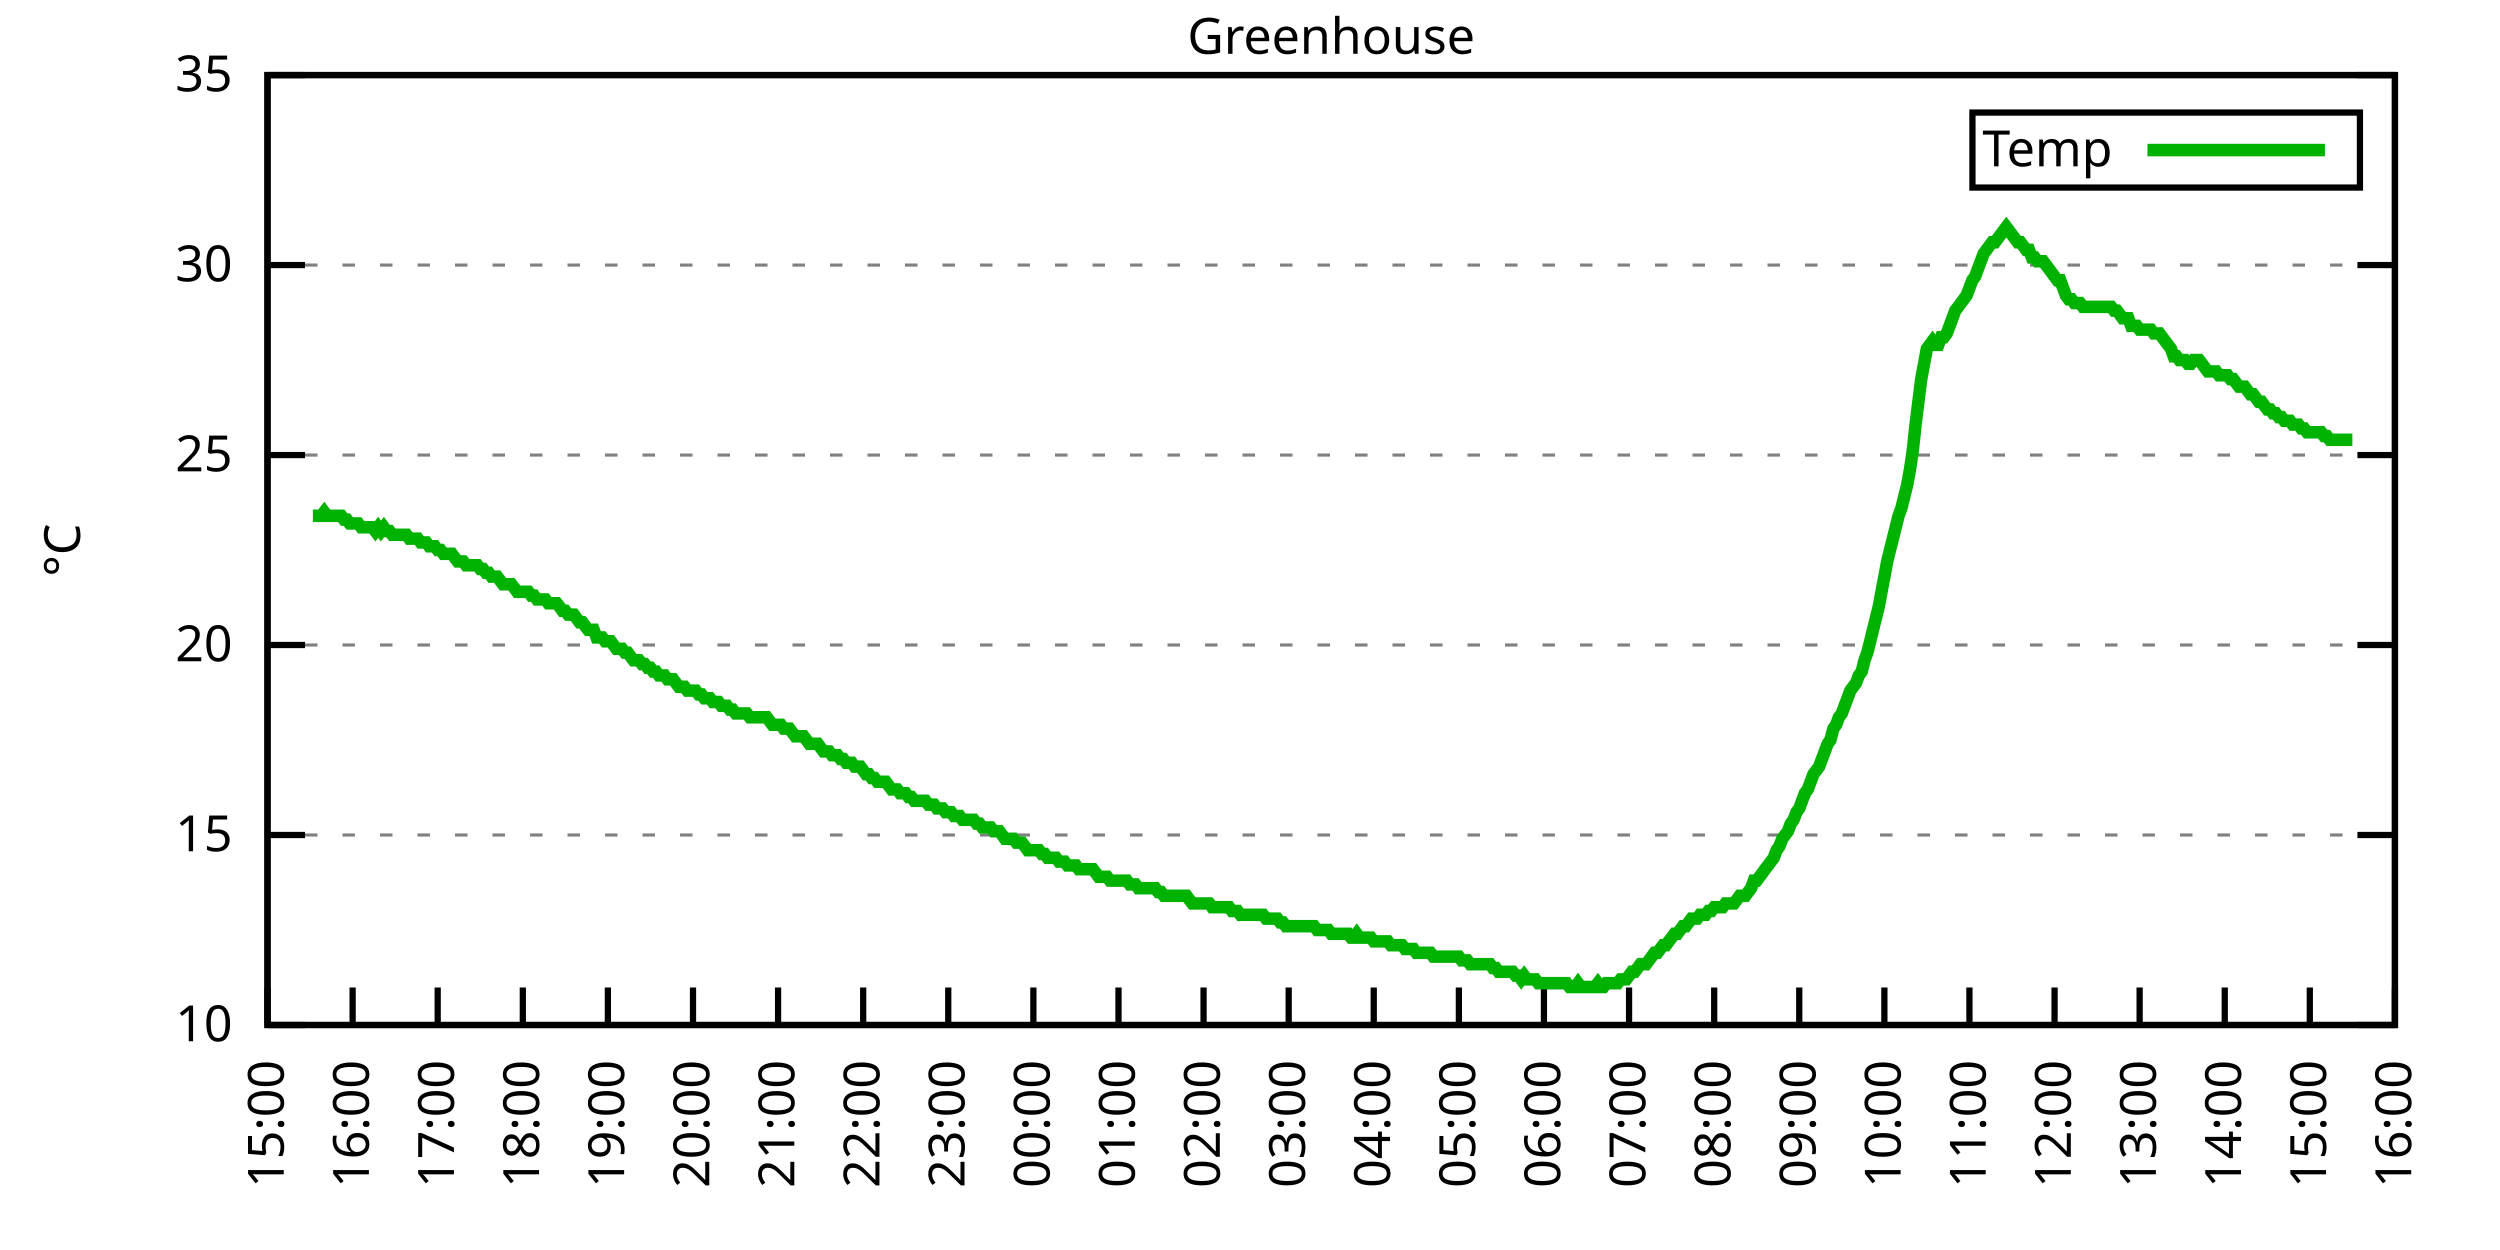
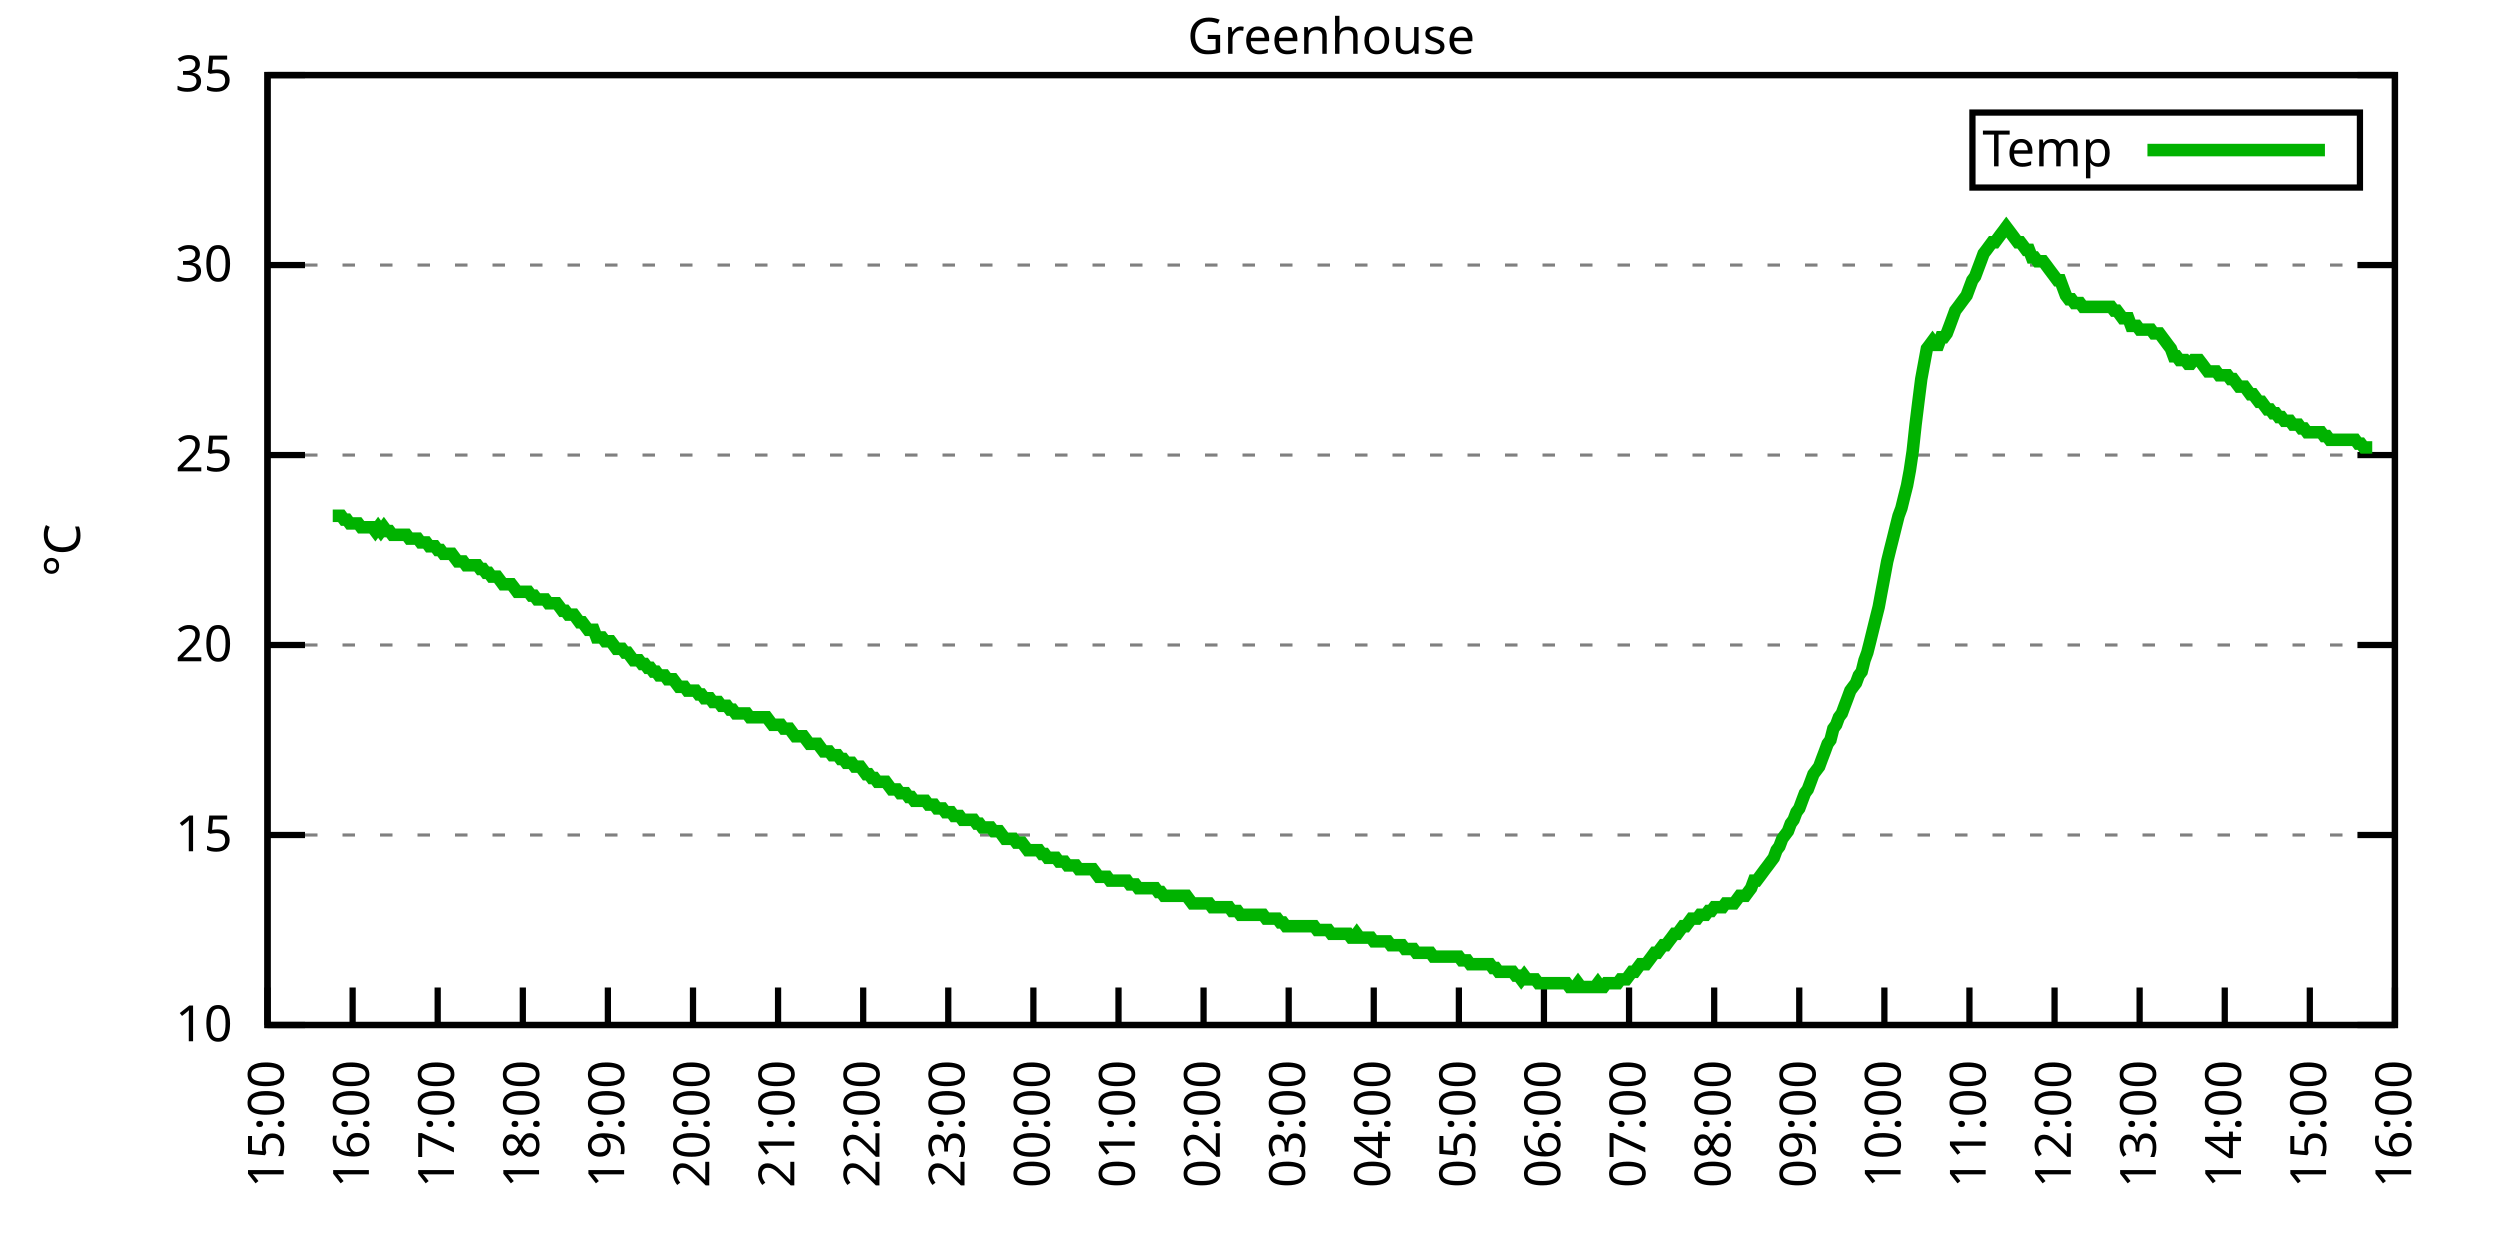
<svg xmlns="http://www.w3.org/2000/svg" xmlns:xlink="http://www.w3.org/1999/xlink" width="400" height="200" viewBox="0 0 400 200">
  <g id="gnuplot_canvas">
    <rect x="0" y="0" width="400" height="200" fill="none" />
    <defs>
      <circle id="gpDot" r="0.5" stroke-width="0.5" stroke="currentColor" />
      <path id="gpPt0" stroke-width="0.333" stroke="currentColor" d="M-1,0 h2 M0,-1 v2" />
      <path id="gpPt1" stroke-width="0.333" stroke="currentColor" d="M-1,-1 L1,1 M1,-1 L-1,1" />
      <path id="gpPt2" stroke-width="0.333" stroke="currentColor" d="M-1,0 L1,0 M0,-1 L0,1 M-1,-1 L1,1 M-1,1 L1,-1" />
      <rect id="gpPt3" stroke-width="0.333" stroke="currentColor" x="-1" y="-1" width="2" height="2" />
      <rect id="gpPt4" stroke-width="0.333" stroke="currentColor" fill="currentColor" x="-1" y="-1" width="2" height="2" />
      <circle id="gpPt5" stroke-width="0.333" stroke="currentColor" cx="0" cy="0" r="1" />
      <use xlink:href="#gpPt5" id="gpPt6" fill="currentColor" stroke="none" />
      <path id="gpPt7" stroke-width="0.333" stroke="currentColor" d="M0,-1.33 L-1.33,0.67 L1.33,0.67 z" />
      <use xlink:href="#gpPt7" id="gpPt8" fill="currentColor" stroke="none" />
      <use xlink:href="#gpPt7" id="gpPt9" stroke="currentColor" transform="rotate(180)" />
      <use xlink:href="#gpPt9" id="gpPt10" fill="currentColor" stroke="none" />
      <use xlink:href="#gpPt3" id="gpPt11" stroke="currentColor" transform="rotate(45)" />
      <use xlink:href="#gpPt11" id="gpPt12" fill="currentColor" stroke="none" />
      <path id="gpPt13" stroke-width="0.333" stroke="currentColor" d="M0,1.330 L1.265,0.411 L0.782,-1.067 L-0.782,-1.076 L-1.265,0.411 z" />
      <use xlink:href="#gpPt13" id="gpPt14" fill="currentColor" stroke="none" />
      <filter id="textbox" filterUnits="objectBoundingBox" x="0" y="0" height="1" width="1">
        <feFlood flood-color="white" flood-opacity="1" result="bgnd" />
        <feComposite in="SourceGraphic" in2="bgnd" operator="atop" />
      </filter>
      <filter id="greybox" filterUnits="objectBoundingBox" x="0" y="0" height="1" width="1">
        <feFlood flood-color="lightgrey" flood-opacity="1" result="grey" />
        <feComposite in="SourceGraphic" in2="grey" operator="atop" />
      </filter>
    </defs>
    <g fill="none" color="white" stroke="currentColor" stroke-width="1.00" stroke-linecap="butt" stroke-linejoin="miter">
</g>
    <g fill="none" color="black" stroke="currentColor" stroke-width="1.00" stroke-linecap="butt" stroke-linejoin="miter">
      <g stroke="none" shape-rendering="crispEdges">
        <polygon fill="rgb(255, 255, 255)" points="42.80,164.00 383.18,164.00 383.18,12.02 42.80,12.02 " />
      </g>
    </g>
    <g fill="none" color="black" stroke="currentColor" stroke-width="1.00" stroke-linecap="butt" stroke-linejoin="miter">
</g>
    <g fill="none" color="black" stroke="black" stroke-width="0.50" stroke-linecap="butt" stroke-linejoin="miter">
</g>
    <g fill="none" color="gray" stroke="currentColor" stroke-width="0.50" stroke-linecap="butt" stroke-linejoin="miter">
      <path stroke="gray" stroke-dasharray="2,4" class="gridline" d="M42.80,164.00 L383.19,164.00  " />
    </g>
    <g fill="none" color="gray" stroke="gray" stroke-width="1.00" stroke-linecap="butt" stroke-linejoin="miter">
</g>
    <g fill="none" color="black" stroke="currentColor" stroke-width="1.00" stroke-linecap="butt" stroke-linejoin="miter">
      <path stroke="black" d="M42.80,164.00 L48.80,164.00 M383.19,164.00 L377.19,164.00  " />
      <g transform="translate(37.20,166.60)" stroke="none" fill="black" font-family="Sans" font-size="8.00" text-anchor="end">
        <text>
          <tspan font-family="Sans"> 10</tspan>
        </text>
      </g>
    </g>
    <g fill="none" color="black" stroke="currentColor" stroke-width="1.00" stroke-linecap="butt" stroke-linejoin="miter">
</g>
    <g fill="none" color="black" stroke="black" stroke-width="0.50" stroke-linecap="butt" stroke-linejoin="miter">
</g>
    <g fill="none" color="gray" stroke="currentColor" stroke-width="0.50" stroke-linecap="butt" stroke-linejoin="miter">
      <path stroke="gray" stroke-dasharray="2,4" class="gridline" d="M42.80,133.60 L383.19,133.60  " />
    </g>
    <g fill="none" color="gray" stroke="gray" stroke-width="1.00" stroke-linecap="butt" stroke-linejoin="miter">
</g>
    <g fill="none" color="black" stroke="currentColor" stroke-width="1.00" stroke-linecap="butt" stroke-linejoin="miter">
      <path stroke="black" d="M42.80,133.60 L48.80,133.60 M383.19,133.60 L377.19,133.60  " />
      <g transform="translate(37.20,136.20)" stroke="none" fill="black" font-family="Sans" font-size="8.00" text-anchor="end">
        <text>
          <tspan font-family="Sans"> 15</tspan>
        </text>
      </g>
    </g>
    <g fill="none" color="black" stroke="currentColor" stroke-width="1.00" stroke-linecap="butt" stroke-linejoin="miter">
</g>
    <g fill="none" color="black" stroke="black" stroke-width="0.50" stroke-linecap="butt" stroke-linejoin="miter">
</g>
    <g fill="none" color="gray" stroke="currentColor" stroke-width="0.50" stroke-linecap="butt" stroke-linejoin="miter">
      <path stroke="gray" stroke-dasharray="2,4" class="gridline" d="M42.80,103.20 L383.19,103.20  " />
    </g>
    <g fill="none" color="gray" stroke="gray" stroke-width="1.00" stroke-linecap="butt" stroke-linejoin="miter">
</g>
    <g fill="none" color="black" stroke="currentColor" stroke-width="1.00" stroke-linecap="butt" stroke-linejoin="miter">
      <path stroke="black" d="M42.80,103.20 L48.80,103.20 M383.19,103.20 L377.19,103.20  " />
      <g transform="translate(37.20,105.80)" stroke="none" fill="black" font-family="Sans" font-size="8.00" text-anchor="end">
        <text>
          <tspan font-family="Sans"> 20</tspan>
        </text>
      </g>
    </g>
    <g fill="none" color="black" stroke="currentColor" stroke-width="1.00" stroke-linecap="butt" stroke-linejoin="miter">
</g>
    <g fill="none" color="black" stroke="black" stroke-width="0.50" stroke-linecap="butt" stroke-linejoin="miter">
</g>
    <g fill="none" color="gray" stroke="currentColor" stroke-width="0.50" stroke-linecap="butt" stroke-linejoin="miter">
      <path stroke="gray" stroke-dasharray="2,4" class="gridline" d="M42.80,72.81 L383.19,72.81  " />
    </g>
    <g fill="none" color="gray" stroke="gray" stroke-width="1.00" stroke-linecap="butt" stroke-linejoin="miter">
</g>
    <g fill="none" color="black" stroke="currentColor" stroke-width="1.00" stroke-linecap="butt" stroke-linejoin="miter">
      <path stroke="black" d="M42.80,72.81 L48.80,72.81 M383.19,72.81 L377.19,72.81  " />
      <g transform="translate(37.20,75.41)" stroke="none" fill="black" font-family="Sans" font-size="8.00" text-anchor="end">
        <text>
          <tspan font-family="Sans"> 25</tspan>
        </text>
      </g>
    </g>
    <g fill="none" color="black" stroke="currentColor" stroke-width="1.00" stroke-linecap="butt" stroke-linejoin="miter">
</g>
    <g fill="none" color="black" stroke="black" stroke-width="0.50" stroke-linecap="butt" stroke-linejoin="miter">
</g>
    <g fill="none" color="gray" stroke="currentColor" stroke-width="0.50" stroke-linecap="butt" stroke-linejoin="miter">
      <path stroke="gray" stroke-dasharray="2,4" class="gridline" d="M42.80,42.41 L383.19,42.41  " />
    </g>
    <g fill="none" color="gray" stroke="gray" stroke-width="1.00" stroke-linecap="butt" stroke-linejoin="miter">
</g>
    <g fill="none" color="black" stroke="currentColor" stroke-width="1.00" stroke-linecap="butt" stroke-linejoin="miter">
      <path stroke="black" d="M42.80,42.41 L48.80,42.41 M383.19,42.41 L377.19,42.41  " />
      <g transform="translate(37.20,45.01)" stroke="none" fill="black" font-family="Sans" font-size="8.00" text-anchor="end">
        <text>
          <tspan font-family="Sans"> 30</tspan>
        </text>
      </g>
    </g>
    <g fill="none" color="black" stroke="currentColor" stroke-width="1.00" stroke-linecap="butt" stroke-linejoin="miter">
</g>
    <g fill="none" color="black" stroke="black" stroke-width="0.50" stroke-linecap="butt" stroke-linejoin="miter">
</g>
    <g fill="none" color="gray" stroke="currentColor" stroke-width="0.50" stroke-linecap="butt" stroke-linejoin="miter">
      <path stroke="gray" stroke-dasharray="2,4" class="gridline" d="M42.80,12.01 L383.19,12.01  " />
    </g>
    <g fill="none" color="gray" stroke="gray" stroke-width="1.00" stroke-linecap="butt" stroke-linejoin="miter">
</g>
    <g fill="none" color="black" stroke="currentColor" stroke-width="1.00" stroke-linecap="butt" stroke-linejoin="miter">
      <path stroke="black" d="M42.80,12.01 L48.80,12.01 M383.19,12.01 L377.19,12.01  " />
      <g transform="translate(37.20,14.61)" stroke="none" fill="black" font-family="Sans" font-size="8.00" text-anchor="end">
        <text>
          <tspan font-family="Sans"> 35</tspan>
        </text>
      </g>
    </g>
    <g fill="none" color="black" stroke="currentColor" stroke-width="1.00" stroke-linecap="butt" stroke-linejoin="miter">
      <path stroke="black" d="M42.80,164.00 L42.80,158.00  " />
      <g transform="translate(45.40,169.60) rotate(270.00)" stroke="none" fill="black" font-family="Sans" font-size="8.00" text-anchor="end">
        <text>
          <tspan font-family="Sans">15:00</tspan>
        </text>
      </g>
    </g>
    <g fill="none" color="black" stroke="currentColor" stroke-width="1.00" stroke-linecap="butt" stroke-linejoin="miter">
      <path stroke="black" d="M56.42,164.00 L56.42,158.00  " />
      <g transform="translate(59.02,169.60) rotate(270.00)" stroke="none" fill="black" font-family="Sans" font-size="8.00" text-anchor="end">
        <text>
          <tspan font-family="Sans">16:00</tspan>
        </text>
      </g>
    </g>
    <g fill="none" color="black" stroke="currentColor" stroke-width="1.00" stroke-linecap="butt" stroke-linejoin="miter">
      <path stroke="black" d="M70.03,164.00 L70.03,158.00  " />
      <g transform="translate(72.63,169.60) rotate(270.00)" stroke="none" fill="black" font-family="Sans" font-size="8.00" text-anchor="end">
        <text>
          <tspan font-family="Sans">17:00</tspan>
        </text>
      </g>
    </g>
    <g fill="none" color="black" stroke="currentColor" stroke-width="1.00" stroke-linecap="butt" stroke-linejoin="miter">
      <path stroke="black" d="M83.65,164.00 L83.65,158.00  " />
      <g transform="translate(86.25,169.60) rotate(270.00)" stroke="none" fill="black" font-family="Sans" font-size="8.00" text-anchor="end">
        <text>
          <tspan font-family="Sans">18:00</tspan>
        </text>
      </g>
    </g>
    <g fill="none" color="black" stroke="currentColor" stroke-width="1.00" stroke-linecap="butt" stroke-linejoin="miter">
      <path stroke="black" d="M97.26,164.00 L97.26,158.00  " />
      <g transform="translate(99.86,169.60) rotate(270.00)" stroke="none" fill="black" font-family="Sans" font-size="8.00" text-anchor="end">
        <text>
          <tspan font-family="Sans">19:00</tspan>
        </text>
      </g>
    </g>
    <g fill="none" color="black" stroke="currentColor" stroke-width="1.00" stroke-linecap="butt" stroke-linejoin="miter">
      <path stroke="black" d="M110.88,164.00 L110.88,158.00  " />
      <g transform="translate(113.48,169.60) rotate(270.00)" stroke="none" fill="black" font-family="Sans" font-size="8.00" text-anchor="end">
        <text>
          <tspan font-family="Sans">20:00</tspan>
        </text>
      </g>
    </g>
    <g fill="none" color="black" stroke="currentColor" stroke-width="1.00" stroke-linecap="butt" stroke-linejoin="miter">
      <path stroke="black" d="M124.49,164.00 L124.49,158.00  " />
      <g transform="translate(127.09,169.60) rotate(270.00)" stroke="none" fill="black" font-family="Sans" font-size="8.00" text-anchor="end">
        <text>
          <tspan font-family="Sans">21:00</tspan>
        </text>
      </g>
    </g>
    <g fill="none" color="black" stroke="currentColor" stroke-width="1.00" stroke-linecap="butt" stroke-linejoin="miter">
      <path stroke="black" d="M138.11,164.00 L138.11,158.00  " />
      <g transform="translate(140.71,169.60) rotate(270.00)" stroke="none" fill="black" font-family="Sans" font-size="8.00" text-anchor="end">
        <text>
          <tspan font-family="Sans">22:00</tspan>
        </text>
      </g>
    </g>
    <g fill="none" color="black" stroke="currentColor" stroke-width="1.00" stroke-linecap="butt" stroke-linejoin="miter">
      <path stroke="black" d="M151.72,164.00 L151.72,158.00  " />
      <g transform="translate(154.32,169.60) rotate(270.00)" stroke="none" fill="black" font-family="Sans" font-size="8.00" text-anchor="end">
        <text>
          <tspan font-family="Sans">23:00</tspan>
        </text>
      </g>
    </g>
    <g fill="none" color="black" stroke="currentColor" stroke-width="1.00" stroke-linecap="butt" stroke-linejoin="miter">
      <path stroke="black" d="M165.34,164.00 L165.34,158.00  " />
      <g transform="translate(167.94,169.60) rotate(270.00)" stroke="none" fill="black" font-family="Sans" font-size="8.00" text-anchor="end">
        <text>
          <tspan font-family="Sans">00:00</tspan>
        </text>
      </g>
    </g>
    <g fill="none" color="black" stroke="currentColor" stroke-width="1.00" stroke-linecap="butt" stroke-linejoin="miter">
      <path stroke="black" d="M178.96,164.00 L178.96,158.00  " />
      <g transform="translate(181.56,169.60) rotate(270.00)" stroke="none" fill="black" font-family="Sans" font-size="8.00" text-anchor="end">
        <text>
          <tspan font-family="Sans">01:00</tspan>
        </text>
      </g>
    </g>
    <g fill="none" color="black" stroke="currentColor" stroke-width="1.00" stroke-linecap="butt" stroke-linejoin="miter">
      <path stroke="black" d="M192.57,164.00 L192.57,158.00  " />
      <g transform="translate(195.17,169.60) rotate(270.00)" stroke="none" fill="black" font-family="Sans" font-size="8.00" text-anchor="end">
        <text>
          <tspan font-family="Sans">02:00</tspan>
        </text>
      </g>
    </g>
    <g fill="none" color="black" stroke="currentColor" stroke-width="1.00" stroke-linecap="butt" stroke-linejoin="miter">
      <path stroke="black" d="M206.19,164.00 L206.19,158.00  " />
      <g transform="translate(208.79,169.60) rotate(270.00)" stroke="none" fill="black" font-family="Sans" font-size="8.00" text-anchor="end">
        <text>
          <tspan font-family="Sans">03:00</tspan>
        </text>
      </g>
    </g>
    <g fill="none" color="black" stroke="currentColor" stroke-width="1.00" stroke-linecap="butt" stroke-linejoin="miter">
      <path stroke="black" d="M219.80,164.00 L219.80,158.00  " />
      <g transform="translate(222.40,169.60) rotate(270.00)" stroke="none" fill="black" font-family="Sans" font-size="8.00" text-anchor="end">
        <text>
          <tspan font-family="Sans">04:00</tspan>
        </text>
      </g>
    </g>
    <g fill="none" color="black" stroke="currentColor" stroke-width="1.00" stroke-linecap="butt" stroke-linejoin="miter">
      <path stroke="black" d="M233.42,164.00 L233.42,158.00  " />
      <g transform="translate(236.02,169.60) rotate(270.00)" stroke="none" fill="black" font-family="Sans" font-size="8.00" text-anchor="end">
        <text>
          <tspan font-family="Sans">05:00</tspan>
        </text>
      </g>
    </g>
    <g fill="none" color="black" stroke="currentColor" stroke-width="1.00" stroke-linecap="butt" stroke-linejoin="miter">
      <path stroke="black" d="M247.03,164.00 L247.03,158.00  " />
      <g transform="translate(249.63,169.60) rotate(270.00)" stroke="none" fill="black" font-family="Sans" font-size="8.00" text-anchor="end">
        <text>
          <tspan font-family="Sans">06:00</tspan>
        </text>
      </g>
    </g>
    <g fill="none" color="black" stroke="currentColor" stroke-width="1.00" stroke-linecap="butt" stroke-linejoin="miter">
      <path stroke="black" d="M260.65,164.00 L260.65,158.00  " />
      <g transform="translate(263.25,169.60) rotate(270.00)" stroke="none" fill="black" font-family="Sans" font-size="8.00" text-anchor="end">
        <text>
          <tspan font-family="Sans">07:00</tspan>
        </text>
      </g>
    </g>
    <g fill="none" color="black" stroke="currentColor" stroke-width="1.00" stroke-linecap="butt" stroke-linejoin="miter">
      <path stroke="black" d="M274.27,164.00 L274.27,158.00  " />
      <g transform="translate(276.87,169.60) rotate(270.00)" stroke="none" fill="black" font-family="Sans" font-size="8.00" text-anchor="end">
        <text>
          <tspan font-family="Sans">08:00</tspan>
        </text>
      </g>
    </g>
    <g fill="none" color="black" stroke="currentColor" stroke-width="1.00" stroke-linecap="butt" stroke-linejoin="miter">
      <path stroke="black" d="M287.88,164.00 L287.88,158.00  " />
      <g transform="translate(290.48,169.60) rotate(270.00)" stroke="none" fill="black" font-family="Sans" font-size="8.00" text-anchor="end">
        <text>
          <tspan font-family="Sans">09:00</tspan>
        </text>
      </g>
    </g>
    <g fill="none" color="black" stroke="currentColor" stroke-width="1.00" stroke-linecap="butt" stroke-linejoin="miter">
      <path stroke="black" d="M301.50,164.00 L301.50,158.00  " />
      <g transform="translate(304.10,169.60) rotate(270.00)" stroke="none" fill="black" font-family="Sans" font-size="8.00" text-anchor="end">
        <text>
          <tspan font-family="Sans">10:00</tspan>
        </text>
      </g>
    </g>
    <g fill="none" color="black" stroke="currentColor" stroke-width="1.00" stroke-linecap="butt" stroke-linejoin="miter">
      <path stroke="black" d="M315.11,164.00 L315.11,158.00  " />
      <g transform="translate(317.71,169.60) rotate(270.00)" stroke="none" fill="black" font-family="Sans" font-size="8.00" text-anchor="end">
        <text>
          <tspan font-family="Sans">11:00</tspan>
        </text>
      </g>
    </g>
    <g fill="none" color="black" stroke="currentColor" stroke-width="1.00" stroke-linecap="butt" stroke-linejoin="miter">
      <path stroke="black" d="M328.73,164.00 L328.73,158.00  " />
      <g transform="translate(331.33,169.60) rotate(270.00)" stroke="none" fill="black" font-family="Sans" font-size="8.00" text-anchor="end">
        <text>
          <tspan font-family="Sans">12:00</tspan>
        </text>
      </g>
    </g>
    <g fill="none" color="black" stroke="currentColor" stroke-width="1.00" stroke-linecap="butt" stroke-linejoin="miter">
      <path stroke="black" d="M342.34,164.00 L342.34,158.00  " />
      <g transform="translate(344.94,169.60) rotate(270.00)" stroke="none" fill="black" font-family="Sans" font-size="8.00" text-anchor="end">
        <text>
          <tspan font-family="Sans">13:00</tspan>
        </text>
      </g>
    </g>
    <g fill="none" color="black" stroke="currentColor" stroke-width="1.00" stroke-linecap="butt" stroke-linejoin="miter">
      <path stroke="black" d="M355.96,164.00 L355.96,158.00  " />
      <g transform="translate(358.56,169.60) rotate(270.00)" stroke="none" fill="black" font-family="Sans" font-size="8.00" text-anchor="end">
        <text>
          <tspan font-family="Sans">14:00</tspan>
        </text>
      </g>
    </g>
    <g fill="none" color="black" stroke="currentColor" stroke-width="1.00" stroke-linecap="butt" stroke-linejoin="miter">
      <path stroke="black" d="M369.57,164.00 L369.57,158.00  " />
      <g transform="translate(372.17,169.60) rotate(270.00)" stroke="none" fill="black" font-family="Sans" font-size="8.00" text-anchor="end">
        <text>
          <tspan font-family="Sans">15:00</tspan>
        </text>
      </g>
    </g>
    <g fill="none" color="black" stroke="currentColor" stroke-width="1.00" stroke-linecap="butt" stroke-linejoin="miter">
      <path stroke="black" d="M383.19,164.00 L383.19,158.00  " />
      <g transform="translate(385.79,169.60) rotate(270.00)" stroke="none" fill="black" font-family="Sans" font-size="8.00" text-anchor="end">
        <text>
          <tspan font-family="Sans">16:00</tspan>
        </text>
      </g>
    </g>
    <g fill="none" color="black" stroke="currentColor" stroke-width="1.00" stroke-linecap="butt" stroke-linejoin="miter">
</g>
    <g fill="none" color="black" stroke="currentColor" stroke-width="1.00" stroke-linecap="butt" stroke-linejoin="miter">
      <path stroke="black" d="M42.80,12.01 L42.80,164.00 L383.19,164.00 L383.19,12.01 L42.80,12.01 Z  " />
    </g>
    <g fill="none" color="black" stroke="currentColor" stroke-width="1.00" stroke-linecap="butt" stroke-linejoin="miter">
</g>
    <g fill="none" color="black" stroke="currentColor" stroke-width="1.00" stroke-linecap="butt" stroke-linejoin="miter">
      <path stroke="black" d="M315.59,30.01 L315.59,18.01 L377.59,18.01 L377.59,30.01 L315.59,30.01 Z  " />
    </g>
    <g id="Greenhouse_plot_1">
      <g fill="none" color="white" stroke="black" stroke-width="2.00" stroke-linecap="butt" stroke-linejoin="miter">
</g>
      <g fill="none" color="black" stroke="currentColor" stroke-width="2.00" stroke-linecap="butt" stroke-linejoin="miter">
        <g transform="translate(337.99,26.61)" stroke="none" fill="black" font-family="Sans" font-size="8.00" text-anchor="end">
          <text>
            <tspan font-family="Sans">Temp</tspan>
          </text>
        </g>
      </g>
      <g fill="none" color="black" stroke="currentColor" stroke-width="2.00" stroke-linecap="butt" stroke-linejoin="miter">
-         <path stroke="rgb(  0, 178,   0)" d="M343.59,24.01 L371.99,24.01 M50.06,82.53 L50.52,82.53 L50.97,82.53 L51.42,82.53 L51.88,81.93 L52.33,82.53   L52.78,82.53 L53.24,82.53 L53.69,82.53 L54.15,82.53 L54.60,82.53 L55.05,83.14 L55.51,83.14 L55.96,83.75   L56.42,83.75 L56.87,83.75 L57.32,83.75 L57.78,84.36 L58.23,84.36 L58.68,84.36 L59.14,84.36 L59.59,84.36   L60.05,84.97 L60.50,84.36 L60.95,84.97 L61.41,84.36 L61.86,84.97 L62.32,84.97 L62.77,85.57 L63.22,85.57   L63.68,85.57 L64.13,85.57 L64.58,85.57 L65.04,85.57 L65.49,86.18 L65.95,86.18 L66.40,86.18 L66.85,86.18   L67.31,86.79 L67.76,86.79 L68.22,86.79 L68.67,87.40 L69.12,87.40 L69.58,87.40 L70.03,88.00 L70.49,88.00   L70.94,88.61 L71.39,88.61 L71.85,88.61 L72.30,88.61 L72.75,89.22 L73.21,89.83 L73.66,89.83 L74.12,89.83   L74.57,90.44 L75.02,90.44 L75.48,90.44 L75.93,90.44 L76.39,90.44 L76.84,91.04 L77.29,91.04 L77.75,91.65   L78.20,91.65 L78.65,92.26 L79.11,92.26 L79.56,92.26 L80.02,92.87 L80.47,93.48 L80.92,93.48 L81.38,93.48   L81.83,93.48 L82.29,94.08 L82.74,94.69 L83.19,94.69 L83.65,94.69 L84.10,94.69 L84.55,94.69 L85.01,95.30   L85.46,95.30 L85.92,95.91 L86.37,95.91 L86.82,95.91 L87.28,95.91 L87.73,96.52 L88.19,96.52 L88.64,96.52   L89.09,96.52 L89.55,97.12 L90.00,97.73 L90.45,97.73 L90.91,98.34 L91.36,98.34 L91.82,98.34 L92.27,98.95   L92.72,99.56 L93.18,99.56 L93.63,100.16 L94.09,100.77 L94.54,100.77 L94.99,100.77 L95.45,101.99 L95.90,101.99   L96.35,101.99 L96.81,102.60 L97.26,102.60 L97.72,102.60 L98.17,103.20 L98.62,103.81 L99.08,103.81 L99.53,103.81   L99.99,104.42 L100.44,104.42 L100.89,105.03 L101.35,105.64 L101.80,105.64 L102.25,105.64 L102.71,106.24 L103.16,106.24   L103.62,106.85 L104.07,106.85 L104.52,107.46 L104.98,107.46 L105.43,108.07 L105.89,108.07 L106.34,108.07 L106.79,108.68   L107.25,108.68 L107.70,108.68 L108.15,109.28 L108.61,109.89 L109.06,109.89 L109.52,109.89 L109.97,110.50 L110.42,110.50   L110.88,110.50 L111.33,110.50 L111.79,111.11 L112.24,111.11 L112.69,111.72 L113.15,111.72 L113.60,111.72 L114.05,112.32   L114.51,112.32 L114.96,112.32 L115.42,112.93 L115.87,112.93 L116.32,112.93 L116.78,113.54 L117.23,113.54 L117.69,114.15   L118.14,114.15 L118.59,114.15 L119.05,114.15 L119.50,114.15 L119.96,114.76 L120.41,114.76 L120.86,114.76 L121.32,114.76   L121.77,114.76 L122.22,114.76 L122.68,114.76 L123.13,115.36 L123.59,115.97 L124.04,115.97 L124.49,115.97 L124.95,115.97   L125.40,116.58 L125.86,116.58 L126.31,116.58 L126.76,117.19 L127.22,117.80 L127.67,117.80 L128.12,117.80 L128.58,117.80   L129.03,118.40 L129.49,119.01 L129.94,119.01 L130.39,119.01 L130.85,119.01 L131.30,119.62 L131.76,120.23 L132.21,120.23   L132.66,120.23 L133.12,120.83 L133.57,120.83 L134.02,120.83 L134.48,121.44 L134.93,121.44 L135.39,122.05 L135.84,122.05   L136.29,122.05 L136.75,122.66 L137.20,122.66 L137.66,122.66 L138.11,123.27 L138.56,123.87 L139.02,123.87 L139.47,124.48   L139.92,124.48 L140.38,125.09 L140.83,125.09 L141.29,125.09 L141.74,125.09 L142.19,125.70 L142.65,126.31 L143.10,126.31   L143.56,126.31 L144.01,126.91 L144.46,126.91 L144.92,126.91 L145.37,127.52 L145.82,127.52 L146.28,128.13 L146.73,128.13   L147.19,128.13 L147.64,128.13 L148.09,128.13 L148.55,128.74 L149.00,128.74 L149.46,128.74 L149.91,129.35 L150.36,129.35   L150.82,129.35 L151.27,129.95 L151.72,129.95 L152.18,129.95 L152.63,130.56 L153.09,130.56 L153.54,130.56 L153.99,131.17   L154.45,131.17 L154.90,131.17 L155.36,131.17 L155.81,131.17 L156.26,131.78 L156.72,131.78 L157.17,132.39 L157.62,132.39   L158.08,132.39 L158.53,132.39 L158.99,132.99 L159.44,132.99 L159.89,132.99 L160.35,133.60 L160.80,134.21 L161.26,134.21   L161.71,134.21 L162.16,134.21 L162.62,134.82 L163.07,134.82 L163.52,134.82 L163.98,135.43 L164.43,136.03 L164.89,136.03   L165.34,136.03 L165.79,136.03 L166.25,136.03 L166.70,136.64 L167.16,136.64 L167.61,137.25 L168.06,137.25 L168.52,137.25   L168.97,137.25 L169.43,137.86 L169.88,137.86 L170.33,137.86 L170.79,138.47 L171.24,138.47 L171.69,138.47 L172.15,138.47   L172.60,139.07 L173.06,139.07 L173.51,139.07 L173.96,139.07 L174.42,139.07 L174.87,139.07 L175.33,139.68 L175.78,140.29   L176.23,140.29 L176.69,140.29 L177.14,140.29 L177.59,140.90 L178.05,140.90 L178.50,140.90 L178.96,140.90 L179.41,140.90   L179.86,140.90 L180.32,140.90 L180.77,141.51 L181.23,141.51 L181.68,141.51 L182.13,142.11 L182.59,142.11 L183.04,142.11   L183.49,142.11 L183.95,142.11 L184.40,142.11 L184.86,142.11 L185.31,142.72 L185.76,142.72 L186.22,143.33 L186.67,143.33   L187.13,143.33 L187.58,143.33 L188.03,143.33 L188.49,143.33 L188.94,143.33 L189.39,143.33 L189.85,143.33 L190.30,143.94   L190.76,144.55 L191.21,144.55 L191.66,144.55 L192.12,144.55 L192.57,144.55 L193.03,144.55 L193.48,144.55 L193.93,145.15   L194.39,145.15 L194.84,145.15 L195.29,145.15 L195.75,145.15 L196.20,145.15 L196.66,145.15 L197.11,145.76 L197.56,145.76   L198.02,145.76 L198.47,146.37 L198.93,146.37 L199.38,146.37 L199.83,146.37 L200.29,146.37 L200.74,146.37 L201.19,146.37   L201.65,146.37 L202.10,146.37 L202.56,146.98 L203.01,146.98 L203.46,146.98 L203.92,146.98 L204.37,146.98 L204.83,147.59   L205.28,147.59 L205.73,148.19 L206.19,148.19 L206.64,148.19 L207.09,148.19 L207.55,148.19 L208.00,148.19 L208.46,148.19   L208.91,148.19 L209.36,148.19 L209.82,148.19 L210.27,148.19 L210.73,148.80 L211.18,148.80 L211.63,148.80 L212.09,148.80   L212.54,148.80 L213.00,149.41 L213.45,149.41 L213.90,149.41 L214.36,149.41 L214.81,149.41 L215.26,149.41 L215.72,149.41   L216.17,150.02 L216.63,150.02 L217.08,149.41 L217.53,150.02 L217.99,150.02 L218.44,150.02 L218.90,150.02 L219.35,150.02   L219.80,150.62 L220.26,150.62 L220.71,150.62 L221.16,150.62 L221.62,150.62 L222.07,150.62 L222.53,151.23 L222.98,151.23   L223.43,151.23 L223.89,151.23 L224.34,151.23 L224.80,151.84 L225.25,151.84 L225.70,151.84 L226.16,151.84 L226.61,152.45   L227.06,152.45 L227.52,152.45 L227.97,152.45 L228.43,152.45 L228.88,152.45 L229.33,153.06 L229.79,153.06 L230.24,153.06   L230.70,153.06 L231.15,153.06 L231.60,153.06 L232.06,153.06 L232.51,153.06 L232.96,153.06 L233.42,153.06 L233.87,153.66   L234.33,153.66 L234.78,153.66 L235.23,154.27 L235.69,154.27 L236.14,154.27 L236.60,154.27 L237.05,154.27 L237.50,154.27   L237.96,154.27 L238.41,154.27 L238.86,154.88 L239.32,154.88 L239.77,155.49 L240.23,155.49 L240.68,155.49 L241.13,155.49   L241.59,155.49 L242.04,155.49 L242.50,156.10 L242.95,156.10 L243.40,156.70 L243.86,156.10 L244.31,156.70 L244.76,156.70   L245.22,156.70 L245.67,156.70 L246.13,157.31 L246.58,157.31 L247.03,157.31 L247.49,157.31 L247.94,157.31 L248.40,157.31   L248.85,157.31 L249.30,157.31 L249.76,157.31 L250.21,157.31 L250.66,157.31 L251.12,157.92 L251.57,157.92 L252.03,157.92   L252.48,157.31 L252.93,157.92 L253.39,157.92 L253.84,157.92 L254.30,157.92 L254.75,157.92 L255.20,157.92 L255.66,157.31   L256.11,157.92 L256.56,157.92 L257.02,157.31 L257.47,157.31 L257.93,157.31 L258.38,157.31 L258.83,157.31 L259.29,156.70   L259.74,156.70 L260.20,156.70 L260.65,156.10 L261.10,155.49 L261.56,155.49 L262.01,154.88 L262.47,154.27 L262.92,154.27   L263.37,154.27 L263.83,153.66 L264.28,153.06 L264.73,152.45 L265.19,152.45 L265.64,151.84 L266.10,151.23 L266.55,151.23   L267.00,150.62 L267.46,150.02 L267.91,149.41 L268.37,149.41 L268.82,148.80 L269.27,148.19 L269.73,148.19 L270.18,147.59   L270.63,146.98 L271.09,146.98 L271.54,146.98 L272.00,146.37 L272.45,146.37 L272.90,146.37 L273.36,145.76 L273.81,145.76   L274.27,145.15 L274.72,145.15 L275.17,145.15 L275.63,145.15 L276.08,144.55 L276.53,144.55 L276.99,144.55 L277.44,144.55   L277.90,143.94 L278.35,143.33 L278.80,143.33 L279.26,143.33 L279.71,142.72 L280.17,142.11 L280.62,140.90 L281.07,140.90   L281.53,140.29 L281.98,139.68 L282.43,139.07 L282.89,138.47 L283.34,137.86 L283.80,137.25 L284.25,136.03 L284.70,135.43   L285.16,134.21 L285.61,133.60 L286.07,132.99 L286.52,131.78 L286.97,131.17 L287.43,129.95 L287.88,129.35 L288.33,128.13   L288.79,126.91 L289.24,126.31 L289.70,125.09 L290.15,123.87 L290.60,123.27 L291.06,122.66 L291.51,121.44 L291.97,120.23   L292.42,119.01 L292.87,118.40 L293.33,116.58 L293.78,115.97 L294.23,114.76 L294.69,114.15 L295.14,112.93 L295.60,111.72   L296.05,110.50 L296.50,109.89 L296.96,109.28 L297.41,108.07 L297.87,107.46 L298.32,105.64 L298.77,104.42 L299.23,102.60   L299.68,100.77 L300.13,98.95 L300.59,97.12 L301.04,94.69 L301.50,92.26 L301.95,89.83 L302.40,88.00 L302.86,86.18   L303.31,84.36 L303.77,82.53 L304.22,81.32 L304.67,79.49 L305.13,77.67 L305.58,75.24 L306.03,72.20 L306.49,67.94   L306.94,64.29 L307.40,60.65 L307.85,58.21 L308.30,55.78 L308.76,55.18 L309.21,54.57 L309.67,55.18 L310.12,55.18   L310.57,53.96 L311.03,53.96 L311.48,53.35 L311.94,52.14 L312.39,50.92 L312.84,49.70 L313.30,49.10 L313.75,48.49   L314.20,47.88 L314.66,47.27 L315.11,46.06 L315.57,44.84 L316.02,44.23 L316.47,43.02 L316.93,41.80 L317.38,40.58   L317.84,39.98 L318.29,39.37 L318.74,38.76 L319.20,38.76 L319.65,38.15 L320.10,37.54 L320.56,36.94 L321.01,36.33   L321.47,36.94 L321.92,37.54 L322.37,38.15 L322.83,38.76 L323.28,38.76 L323.74,39.37 L324.19,39.98 L324.64,39.98   L325.10,41.19 L325.55,41.19 L326.00,41.80 L326.46,41.80 L326.91,41.80 L327.37,42.41 L327.82,43.02 L328.27,43.62   L328.73,44.23 L329.18,44.84 L329.64,44.84 L330.09,46.06 L330.54,47.27 L331.00,47.88 L331.45,47.88 L331.90,48.49   L332.36,48.49 L332.81,48.49 L333.27,49.10 L333.72,49.10 L334.17,49.10 L334.63,49.10 L335.08,49.10 L335.54,49.10   L335.99,49.10 L336.44,49.10 L336.90,49.10 L337.35,49.10 L337.80,49.10 L338.26,49.70 L338.71,49.70 L339.17,50.31   L339.62,50.92 L340.07,50.92 L340.53,50.92 L340.98,52.14 L341.44,52.14 L341.89,52.14 L342.34,52.74 L342.80,52.74   L343.25,52.74 L343.70,52.74 L344.16,52.74 L344.61,53.35 L345.07,53.35 L345.52,53.35 L345.97,53.96 L346.43,54.57   L346.88,55.18 L347.34,55.78 L347.79,57.00 L348.24,57.00 L348.70,57.61 L349.15,57.61 L349.60,57.61 L350.06,58.21   L350.51,58.21 L350.97,57.61 L351.42,57.61 L351.87,57.61 L352.33,58.21 L352.78,58.82 L353.24,59.43 L353.69,59.43   L354.14,59.43 L354.60,59.43 L355.05,60.04 L355.50,60.04 L355.96,60.04 L356.41,60.04 L356.87,60.65 L357.32,60.65   L357.77,61.25 L358.23,61.86 L358.68,61.86 L359.14,61.86 L359.59,62.47 L360.04,63.08 L360.50,63.08 L360.95,63.69   L361.41,64.29 L361.86,64.29 L362.31,64.90 L362.77,65.51 L363.22,65.51 L363.67,66.12 L364.13,66.12 L364.58,66.73   L365.04,66.73 L365.49,67.33 L365.94,67.33 L366.40,67.33 L366.85,67.94 L367.31,67.94 L367.76,67.94 L368.21,68.55   L368.67,68.55 L369.12,69.16 L369.57,69.16 L370.03,69.16 L370.48,69.16 L370.94,69.16 L371.39,69.16 L371.84,69.77   L372.30,69.77 L372.75,70.37 L373.21,70.37 L373.66,70.37 L374.11,70.37 L374.57,70.37 L375.02,70.37 L375.47,70.37   L375.93,70.37 L376.38,70.37  " />
+         <path stroke="rgb(  0, 178,   0)" d="M343.59,24.01 L371.99,24.01 M53.24,82.53 L53.69,82.53 L54.15,82.53 L54.60,82.53 L55.05,83.14 L55.51,83.14   L55.96,83.75 L56.42,83.75 L56.87,83.75 L57.32,83.75 L57.78,84.36 L58.23,84.36 L58.68,84.36 L59.14,84.36   L59.59,84.36 L60.05,84.97 L60.50,84.36 L60.95,84.97 L61.41,84.36 L61.86,84.97 L62.32,84.97 L62.77,85.57   L63.22,85.57 L63.68,85.57 L64.13,85.57 L64.58,85.57 L65.04,85.57 L65.49,86.18 L65.95,86.18 L66.40,86.18   L66.85,86.18 L67.31,86.79 L67.76,86.79 L68.22,86.79 L68.67,87.40 L69.12,87.40 L69.58,87.40 L70.03,88.00   L70.49,88.00 L70.94,88.61 L71.39,88.61 L71.85,88.61 L72.30,88.61 L72.75,89.22 L73.21,89.83 L73.66,89.83   L74.12,89.83 L74.57,90.44 L75.02,90.44 L75.48,90.44 L75.93,90.44 L76.39,90.44 L76.84,91.04 L77.29,91.04   L77.75,91.65 L78.20,91.65 L78.65,92.26 L79.11,92.26 L79.56,92.26 L80.02,92.87 L80.47,93.48 L80.92,93.48   L81.38,93.48 L81.83,93.48 L82.29,94.08 L82.74,94.69 L83.19,94.69 L83.65,94.69 L84.10,94.69 L84.55,94.69   L85.01,95.30 L85.46,95.30 L85.92,95.91 L86.37,95.91 L86.82,95.91 L87.28,95.91 L87.73,96.52 L88.19,96.52   L88.64,96.52 L89.09,96.52 L89.55,97.12 L90.00,97.73 L90.45,97.73 L90.91,98.34 L91.36,98.34 L91.82,98.34   L92.27,98.95 L92.72,99.56 L93.18,99.56 L93.63,100.16 L94.09,100.77 L94.54,100.77 L94.99,100.77 L95.45,101.99   L95.90,101.99 L96.35,101.99 L96.81,102.60 L97.26,102.60 L97.72,102.60 L98.17,103.20 L98.62,103.81 L99.08,103.81   L99.53,103.81 L99.99,104.42 L100.44,104.42 L100.89,105.03 L101.35,105.64 L101.80,105.64 L102.25,105.64 L102.71,106.24   L103.16,106.24 L103.62,106.85 L104.07,106.85 L104.52,107.46 L104.98,107.46 L105.43,108.07 L105.89,108.07 L106.34,108.07   L106.79,108.68 L107.25,108.68 L107.70,108.68 L108.15,109.28 L108.61,109.89 L109.06,109.89 L109.52,109.89 L109.97,110.50   L110.42,110.50 L110.88,110.50 L111.33,110.50 L111.79,111.11 L112.24,111.11 L112.69,111.72 L113.15,111.72 L113.60,111.72   L114.05,112.32 L114.51,112.32 L114.96,112.32 L115.42,112.93 L115.87,112.93 L116.32,112.93 L116.78,113.54 L117.23,113.54   L117.69,114.15 L118.14,114.15 L118.59,114.15 L119.05,114.15 L119.50,114.15 L119.96,114.76 L120.41,114.76 L120.86,114.76   L121.32,114.76 L121.77,114.76 L122.22,114.76 L122.68,114.76 L123.13,115.36 L123.59,115.97 L124.04,115.97 L124.49,115.97   L124.95,115.97 L125.40,116.58 L125.86,116.58 L126.31,116.58 L126.76,117.19 L127.22,117.80 L127.67,117.80 L128.12,117.80   L128.58,117.80 L129.03,118.40 L129.49,119.01 L129.94,119.01 L130.39,119.01 L130.85,119.01 L131.30,119.62 L131.76,120.23   L132.21,120.23 L132.66,120.23 L133.12,120.83 L133.57,120.83 L134.02,120.83 L134.48,121.44 L134.93,121.44 L135.39,122.05   L135.84,122.05 L136.29,122.05 L136.75,122.66 L137.20,122.66 L137.66,122.66 L138.11,123.27 L138.56,123.87 L139.02,123.87   L139.47,124.48 L139.92,124.48 L140.38,125.09 L140.83,125.09 L141.29,125.09 L141.74,125.09 L142.19,125.70 L142.65,126.31   L143.10,126.31 L143.56,126.31 L144.01,126.91 L144.46,126.91 L144.92,126.91 L145.37,127.52 L145.82,127.52 L146.28,128.13   L146.73,128.13 L147.19,128.13 L147.64,128.13 L148.09,128.13 L148.55,128.74 L149.00,128.74 L149.46,128.74 L149.91,129.35   L150.36,129.35 L150.82,129.35 L151.27,129.95 L151.72,129.95 L152.18,129.95 L152.63,130.56 L153.09,130.56 L153.54,130.56   L153.99,131.17 L154.45,131.17 L154.90,131.17 L155.36,131.17 L155.81,131.17 L156.26,131.78 L156.72,131.78 L157.17,132.39   L157.62,132.39 L158.08,132.39 L158.53,132.39 L158.99,132.99 L159.44,132.99 L159.89,132.99 L160.35,133.60 L160.80,134.21   L161.26,134.21 L161.71,134.21 L162.16,134.21 L162.62,134.82 L163.07,134.82 L163.52,134.82 L163.98,135.43 L164.43,136.03   L164.89,136.03 L165.34,136.03 L165.79,136.03 L166.25,136.03 L166.70,136.64 L167.16,136.64 L167.61,137.25 L168.06,137.25   L168.52,137.25 L168.97,137.25 L169.43,137.86 L169.88,137.86 L170.33,137.86 L170.79,138.47 L171.24,138.47 L171.69,138.47   L172.15,138.47 L172.60,139.07 L173.06,139.07 L173.51,139.07 L173.96,139.07 L174.42,139.07 L174.87,139.07 L175.33,139.68   L175.78,140.29 L176.23,140.29 L176.69,140.29 L177.14,140.29 L177.59,140.90 L178.05,140.90 L178.50,140.90 L178.96,140.90   L179.41,140.90 L179.86,140.90 L180.32,140.90 L180.77,141.51 L181.23,141.51 L181.68,141.51 L182.13,142.11 L182.59,142.11   L183.04,142.11 L183.49,142.11 L183.95,142.11 L184.40,142.11 L184.86,142.11 L185.31,142.72 L185.76,142.72 L186.22,143.33   L186.67,143.33 L187.13,143.33 L187.58,143.33 L188.03,143.33 L188.49,143.33 L188.94,143.33 L189.39,143.33 L189.85,143.33   L190.30,143.94 L190.76,144.55 L191.21,144.55 L191.66,144.55 L192.12,144.55 L192.57,144.55 L193.03,144.55 L193.48,144.55   L193.93,145.15 L194.39,145.15 L194.84,145.15 L195.29,145.15 L195.75,145.15 L196.20,145.15 L196.66,145.15 L197.11,145.76   L197.56,145.76 L198.02,145.76 L198.47,146.37 L198.93,146.37 L199.38,146.37 L199.83,146.37 L200.29,146.37 L200.74,146.37   L201.19,146.37 L201.65,146.37 L202.10,146.37 L202.56,146.98 L203.01,146.98 L203.46,146.98 L203.92,146.98 L204.37,146.98   L204.83,147.59 L205.28,147.59 L205.73,148.19 L206.19,148.19 L206.64,148.19 L207.09,148.19 L207.55,148.19 L208.00,148.19   L208.46,148.19 L208.91,148.19 L209.36,148.19 L209.82,148.19 L210.27,148.19 L210.73,148.80 L211.18,148.80 L211.63,148.80   L212.09,148.80 L212.54,148.80 L213.00,149.41 L213.45,149.41 L213.90,149.41 L214.36,149.41 L214.81,149.41 L215.26,149.41   L215.72,149.41 L216.17,150.02 L216.63,150.02 L217.08,149.41 L217.53,150.02 L217.99,150.02 L218.44,150.02 L218.90,150.02   L219.35,150.02 L219.80,150.62 L220.26,150.62 L220.71,150.62 L221.16,150.62 L221.62,150.62 L222.07,150.62 L222.53,151.23   L222.98,151.23 L223.43,151.23 L223.89,151.23 L224.34,151.23 L224.80,151.84 L225.25,151.84 L225.70,151.84 L226.16,151.84   L226.61,152.45 L227.06,152.45 L227.52,152.45 L227.97,152.45 L228.43,152.45 L228.88,152.45 L229.33,153.06 L229.79,153.06   L230.24,153.06 L230.70,153.06 L231.15,153.06 L231.60,153.06 L232.06,153.06 L232.51,153.06 L232.96,153.06 L233.42,153.06   L233.87,153.66 L234.33,153.66 L234.78,153.66 L235.23,154.27 L235.69,154.27 L236.14,154.27 L236.60,154.27 L237.05,154.27   L237.50,154.27 L237.96,154.27 L238.41,154.27 L238.86,154.88 L239.32,154.88 L239.77,155.49 L240.23,155.49 L240.68,155.49   L241.13,155.49 L241.59,155.49 L242.04,155.49 L242.50,156.10 L242.95,156.10 L243.40,156.70 L243.86,156.10 L244.31,156.70   L244.76,156.70 L245.22,156.70 L245.67,156.70 L246.13,157.31 L246.58,157.31 L247.03,157.31 L247.49,157.31 L247.94,157.31   L248.40,157.31 L248.85,157.31 L249.30,157.31 L249.76,157.31 L250.21,157.31 L250.66,157.31 L251.12,157.92 L251.57,157.92   L252.03,157.92 L252.48,157.31 L252.93,157.92 L253.39,157.92 L253.84,157.92 L254.30,157.92 L254.75,157.92 L255.20,157.92   L255.66,157.31 L256.11,157.92 L256.56,157.92 L257.02,157.31 L257.47,157.31 L257.93,157.31 L258.38,157.31 L258.83,157.31   L259.29,156.70 L259.74,156.70 L260.20,156.70 L260.65,156.10 L261.10,155.49 L261.56,155.49 L262.01,154.88 L262.47,154.27   L262.92,154.27 L263.37,154.27 L263.83,153.66 L264.28,153.06 L264.73,152.45 L265.19,152.45 L265.64,151.84 L266.10,151.23   L266.55,151.23 L267.00,150.62 L267.46,150.02 L267.91,149.41 L268.37,149.41 L268.82,148.80 L269.27,148.19 L269.73,148.19   L270.18,147.59 L270.63,146.98 L271.09,146.98 L271.54,146.98 L272.00,146.37 L272.45,146.37 L272.90,146.37 L273.36,145.76   L273.81,145.76 L274.27,145.15 L274.72,145.15 L275.17,145.15 L275.63,145.15 L276.08,144.55 L276.53,144.55 L276.99,144.55   L277.44,144.55 L277.90,143.94 L278.35,143.33 L278.80,143.33 L279.26,143.33 L279.71,142.72 L280.17,142.11 L280.62,140.90   L281.07,140.90 L281.53,140.29 L281.98,139.68 L282.43,139.07 L282.89,138.47 L283.34,137.86 L283.80,137.25 L284.25,136.03   L284.70,135.43 L285.16,134.21 L285.61,133.60 L286.07,132.99 L286.52,131.78 L286.97,131.17 L287.43,129.95 L287.88,129.35   L288.33,128.13 L288.79,126.91 L289.24,126.31 L289.70,125.09 L290.15,123.87 L290.60,123.27 L291.06,122.66 L291.51,121.44   L291.97,120.23 L292.42,119.01 L292.87,118.40 L293.33,116.58 L293.78,115.97 L294.23,114.76 L294.69,114.15 L295.14,112.93   L295.60,111.72 L296.05,110.50 L296.50,109.89 L296.96,109.28 L297.41,108.07 L297.87,107.46 L298.32,105.64 L298.77,104.42   L299.23,102.60 L299.68,100.77 L300.13,98.95 L300.59,97.12 L301.04,94.69 L301.50,92.26 L301.95,89.83 L302.40,88.00   L302.86,86.18 L303.31,84.36 L303.77,82.53 L304.22,81.32 L304.67,79.49 L305.13,77.67 L305.58,75.24 L306.03,72.20   L306.49,67.94 L306.94,64.29 L307.40,60.65 L307.85,58.21 L308.30,55.78 L308.76,55.18 L309.21,54.57 L309.67,55.18   L310.12,55.18 L310.57,53.96 L311.03,53.96 L311.48,53.35 L311.94,52.14 L312.39,50.92 L312.84,49.70 L313.30,49.10   L313.75,48.49 L314.20,47.88 L314.66,47.27 L315.11,46.06 L315.57,44.84 L316.02,44.23 L316.47,43.02 L316.93,41.80   L317.38,40.58 L317.84,39.98 L318.29,39.37 L318.74,38.76 L319.20,38.76 L319.65,38.15 L320.10,37.54 L320.56,36.94   L321.01,36.33 L321.47,36.94 L321.92,37.54 L322.37,38.15 L322.83,38.76 L323.28,38.76 L323.74,39.37 L324.19,39.98   L324.64,39.98 L325.10,41.19 L325.55,41.19 L326.00,41.80 L326.46,41.80 L326.91,41.80 L327.37,42.41 L327.82,43.02   L328.27,43.62 L328.73,44.23 L329.18,44.84 L329.64,44.84 L330.09,46.06 L330.54,47.27 L331.00,47.88 L331.45,47.88   L331.90,48.49 L332.36,48.49 L332.81,48.49 L333.27,49.10 L333.72,49.10 L334.17,49.10 L334.63,49.10 L335.08,49.10   L335.54,49.10 L335.99,49.10 L336.44,49.10 L336.90,49.10 L337.35,49.10 L337.80,49.10 L338.26,49.70 L338.71,49.70   L339.17,50.31 L339.62,50.92 L340.07,50.92 L340.53,50.92 L340.98,52.14 L341.44,52.14 L341.89,52.14 L342.34,52.74   L342.80,52.74 L343.25,52.74 L343.70,52.74 L344.16,52.74 L344.61,53.35 L345.07,53.35 L345.52,53.35 L345.97,53.96   L346.43,54.57 L346.88,55.18 L347.34,55.78 L347.79,57.00 L348.24,57.00 L348.70,57.61 L349.15,57.61 L349.60,57.61   L350.06,58.21 L350.51,58.21 L350.97,57.61 L351.42,57.61 L351.87,57.61 L352.33,58.21 L352.78,58.82 L353.24,59.43   L353.69,59.43 L354.14,59.43 L354.60,59.43 L355.05,60.04 L355.50,60.04 L355.96,60.04 L356.41,60.04 L356.87,60.65   L357.32,60.65 L357.77,61.25 L358.23,61.86 L358.68,61.86 L359.14,61.86 L359.59,62.47 L360.04,63.08 L360.50,63.08   L360.95,63.69 L361.41,64.29 L361.86,64.29 L362.31,64.90 L362.77,65.51 L363.22,65.51 L363.67,66.12 L364.13,66.12   L364.58,66.73 L365.04,66.73 L365.49,67.33 L365.94,67.33 L366.40,67.33 L366.85,67.94 L367.31,67.94 L367.76,67.94   L368.21,68.55 L368.67,68.55 L369.12,69.16 L369.57,69.16 L370.03,69.16 L370.48,69.16 L370.94,69.16 L371.39,69.16   L371.84,69.77 L372.30,69.77 L372.75,70.37 L373.21,70.37 L373.66,70.37 L374.11,70.37 L374.57,70.37 L375.02,70.37   L375.47,70.37 L375.93,70.37 L376.38,70.37 L376.84,70.37 L377.29,70.98 L377.74,70.98 L378.20,71.59 L378.65,71.59   L379.11,71.59 L379.56,71.59  " />
      </g>
    </g>
    <g fill="none" color="black" stroke="currentColor" stroke-width="2.00" stroke-linecap="butt" stroke-linejoin="miter">
</g>
    <g fill="none" color="black" stroke="black" stroke-width="1.00" stroke-linecap="butt" stroke-linejoin="miter">
</g>
    <g fill="none" color="black" stroke="currentColor" stroke-width="1.00" stroke-linecap="butt" stroke-linejoin="miter">
      <path stroke="black" d="M42.80,12.01 L42.80,164.00 L383.19,164.00 L383.19,12.01 L42.80,12.01 Z  " />
      <g transform="translate(12.80,88.01) rotate(270.00)" stroke="none" fill="black" font-family="Sans" font-size="8.00" text-anchor="middle">
        <text>
          <tspan font-family="Sans">°C</tspan>
        </text>
      </g>
    </g>
    <g fill="none" color="black" stroke="currentColor" stroke-width="1.00" stroke-linecap="butt" stroke-linejoin="miter">
</g>
    <g fill="none" color="black" stroke="currentColor" stroke-width="1.00" stroke-linecap="butt" stroke-linejoin="miter">
      <g transform="translate(212.99,8.61)" stroke="none" fill="black" font-family="Sans" font-size="8.00" text-anchor="middle">
        <text>
          <tspan font-family="Sans">Greenhouse</tspan>
        </text>
      </g>
    </g>
    <g fill="none" color="black" stroke="currentColor" stroke-width="1.00" stroke-linecap="butt" stroke-linejoin="miter">
</g>
  </g>
</svg>
